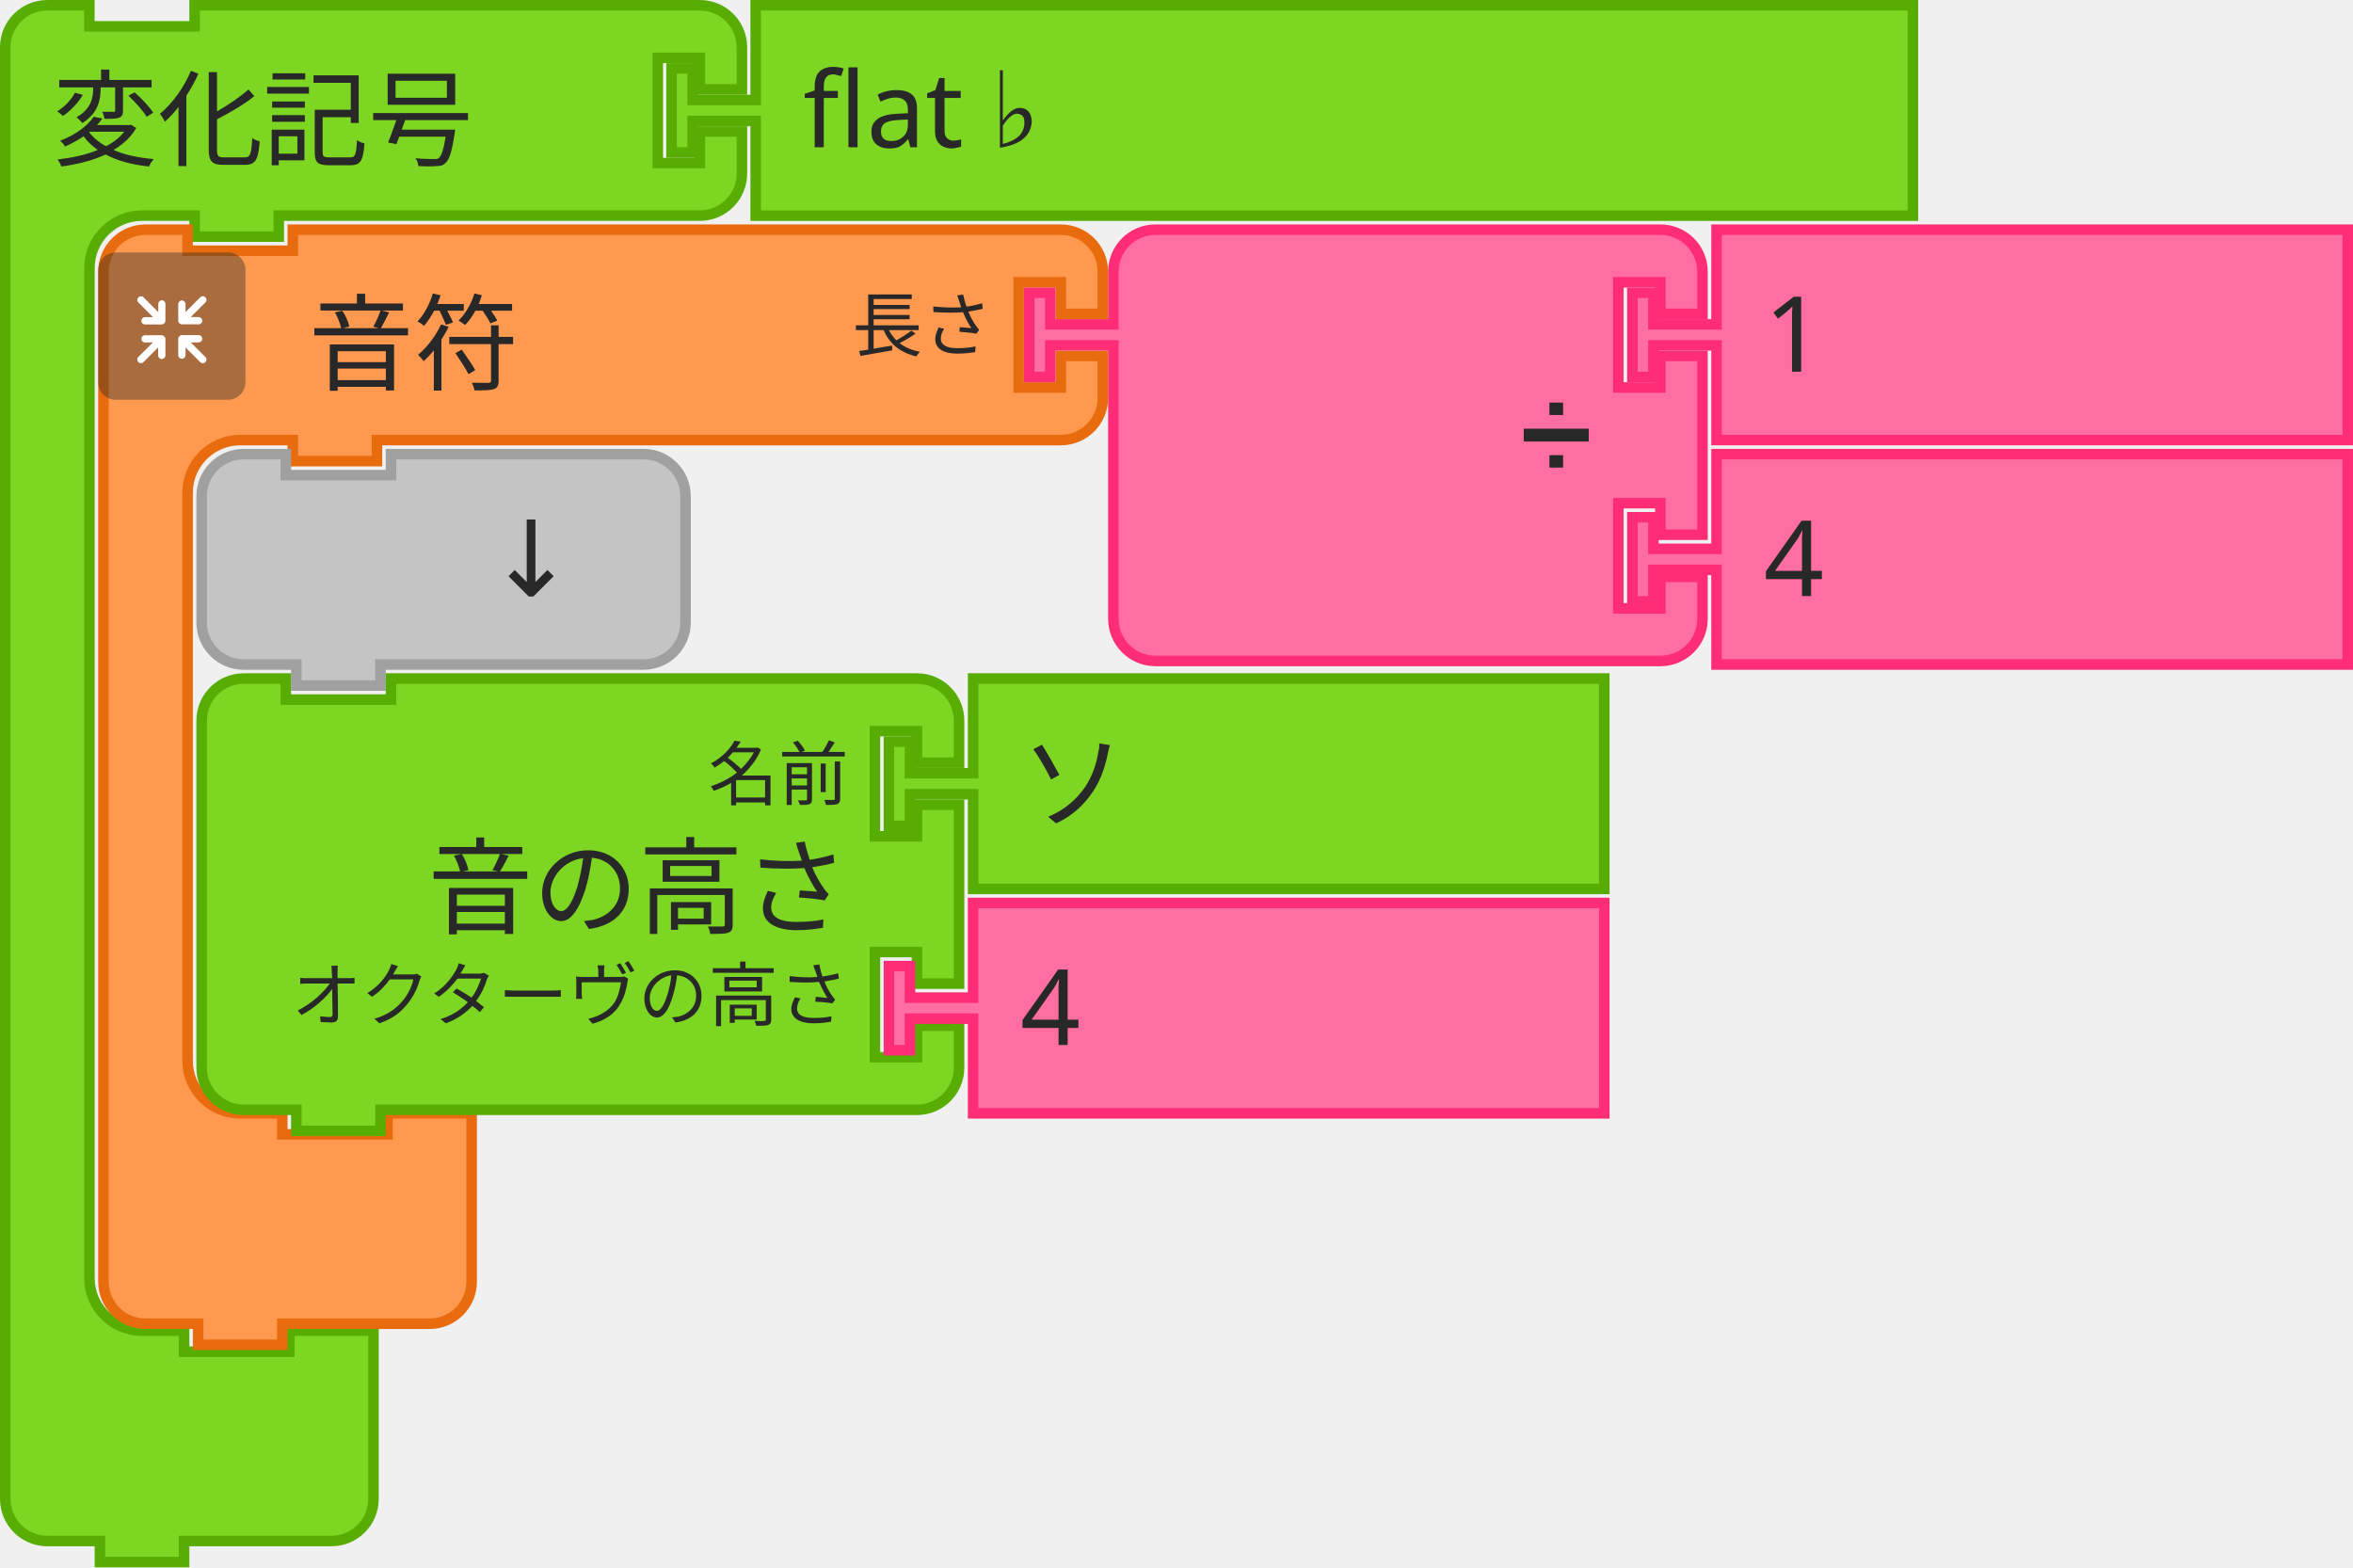
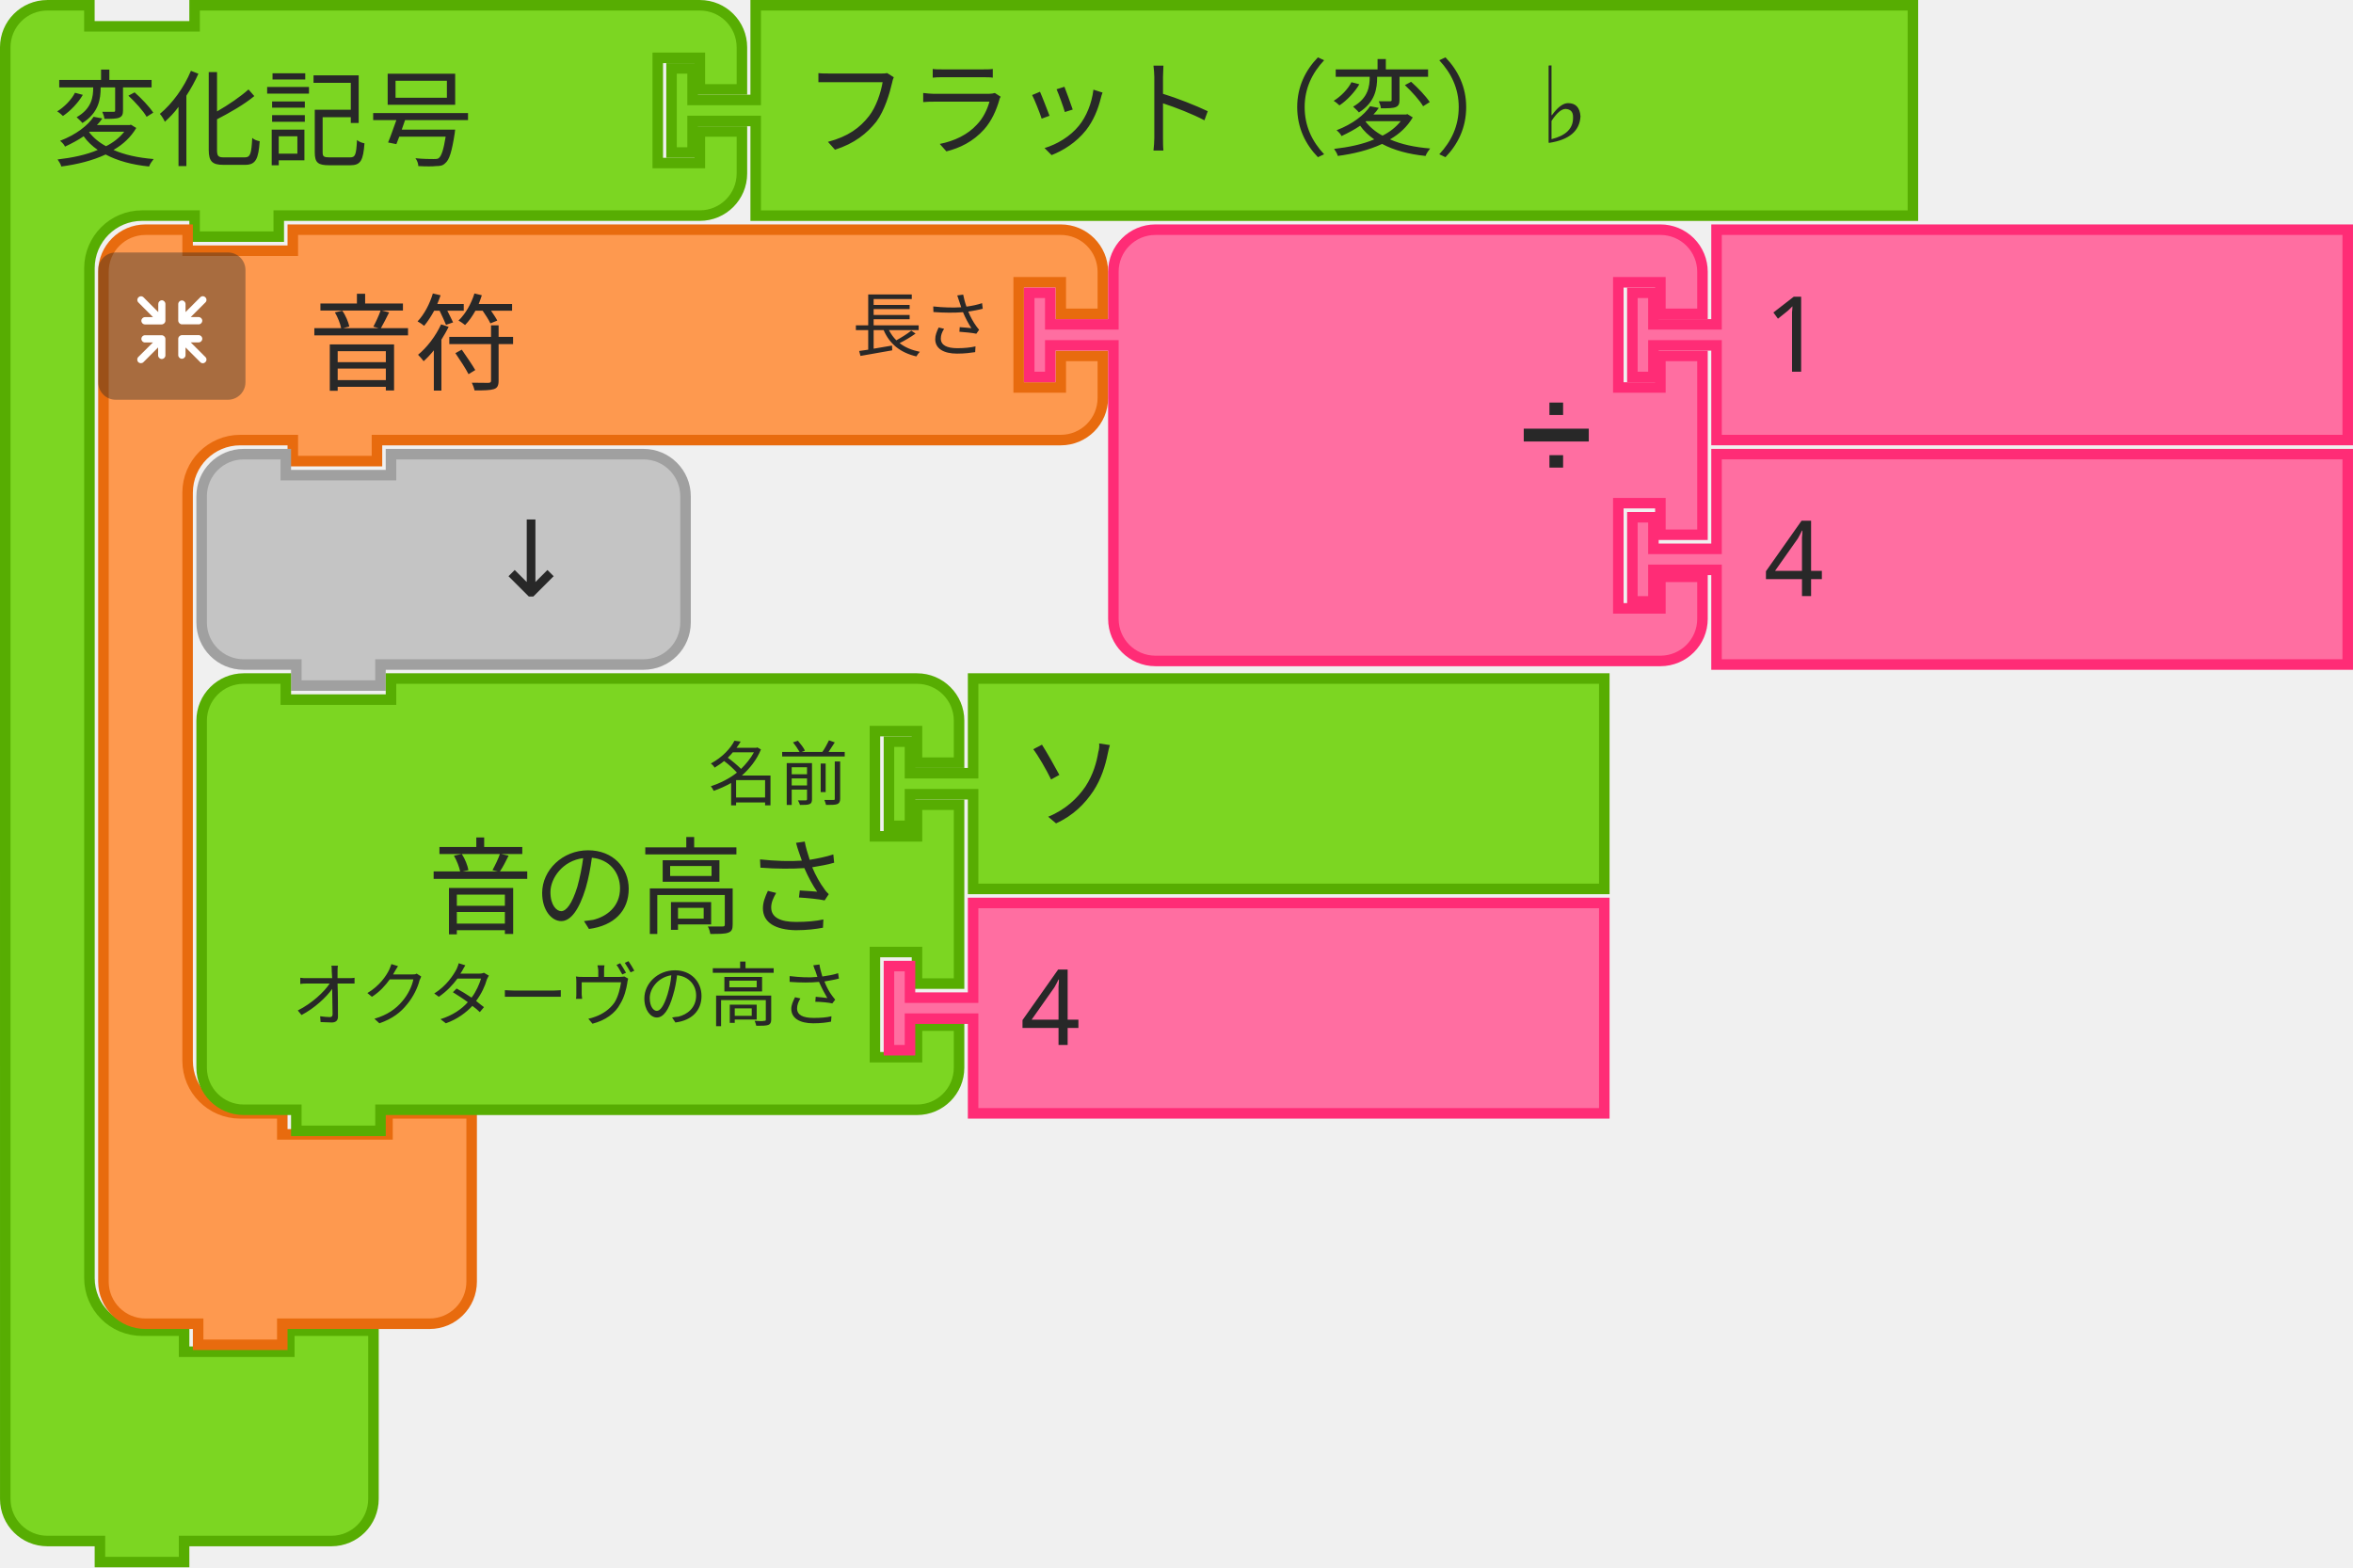
- <svg xmlns="http://www.w3.org/2000/svg" id="svg3045" version="1.1" viewBox="0 0 88.768 59.134" height="59.134mm" width="88.768mm">
+ <svg xmlns="http://www.w3.org/2000/svg" width="88.768mm" height="59.134mm" viewBox="0 0 88.768 59.134" version="1.1" id="svg3045">
  <defs id="defs3039" />
-   <path d="m 0.198,3.373 v -1.587 a 1.587,1.587 0 0 1 1.587,-1.587 h 1.587 v 0.794 h 3.969 v -0.794 h 3.572 13.902 1.587 a 1.587,1.587 0 0 1 1.587,1.587 v 1.587 h -1.587 v -1.191 h -1.587 v 3.969 h 1.587 v -1.191 h 1.587 v 1.587 a 1.587,1.587 0 0 1 -1.587,1.587 h -1.587 -13.902 -0.397 v 0.794 H 7.342 v -0.794 h -0.397 -1.587 a 1.984,1.984 0 0 0 -1.984,1.984 v 1.587 1.588 33.337 1.587 a 1.984,1.984 0 0 0 1.984,1.984 h 1.587 v 0.794 h 3.969 v -0.794 h 3.175 v 2.381 2.381 1.587 a 1.587,1.587 0 0 1 -1.587,1.587 H 10.914 7.342 6.945 v 0.794 h -3.175 v -0.794 h -0.397 -1.587 a 1.587,1.587 0 0 1 -1.587,-1.587 v -1.587 z" style="fill:#7cd622;fill-opacity:1;stroke:#57ad02;stroke-width:0.397;stroke-linecap:round;stroke-opacity:1" id="path1052" />
-   <text style="font-size:3.969px;font-family:sans-serif;text-anchor:start;fill:#282828;stroke-width:0.397" id="text1056">
-     <tspan x="1.984" y="5.953" id="tspan1054" style="stroke-width:0.397">変化記号</tspan>
+   <path id="path1052" style="fill:#7cd622;fill-opacity:1;stroke:#57ad02;stroke-width:0.397;stroke-linecap:round;stroke-opacity:1" d="m 0.198,3.373 v -1.587 a 1.587,1.587 0 0 1 1.587,-1.587 h 1.587 v 0.794 h 3.969 v -0.794 h 3.572 13.902 1.587 a 1.587,1.587 0 0 1 1.587,1.587 v 1.587 h -1.587 v -1.191 h -1.587 v 3.969 h 1.587 v -1.191 h 1.587 v 1.587 a 1.587,1.587 0 0 1 -1.587,1.587 h -1.587 -13.902 -0.397 v 0.794 H 7.342 v -0.794 h -0.397 -1.587 a 1.984,1.984 0 0 0 -1.984,1.984 v 1.587 1.588 33.337 1.587 a 1.984,1.984 0 0 0 1.984,1.984 h 1.587 v 0.794 h 3.969 v -0.794 h 3.175 v 2.381 2.381 1.587 a 1.587,1.587 0 0 1 -1.587,1.587 H 10.914 7.342 6.945 v 0.794 h -3.175 v -0.794 h -0.397 -1.587 a 1.587,1.587 0 0 1 -1.587,-1.587 v -1.587 z" />
+   <text id="text1056" style="font-size:3.969px;font-family:sans-serif;text-anchor:start;fill:#282828;stroke-width:0.397">
+     <tspan style="stroke-width:0.397" id="tspan1054" y="5.953" x="1.984">変化記号</tspan>
  </text>
-   <text style="font-size:2.646px;font-family:sans-serif;text-anchor:end;fill:#282828;stroke-width:0.397" id="text1060">
-     <tspan x="23.812" y="4.762" id="tspan1058" style="stroke-width:0.397" />
+   <text id="text1060" style="font-size:2.646px;font-family:sans-serif;text-anchor:end;fill:#282828;stroke-width:0.397">
+     <tspan style="stroke-width:0.397" id="tspan1058" y="4.762" x="23.812" />
  </text>
-   <g transform="matrix(0.396875,0,0,0.396875,3.704162,8.466666)" id="g1076">
-     <path d="m 0.5,8.5 v -4 a 4,4 90 0 1 4,-4 h 4 v 2 h 10 v -2 h 9 60 4 a 4,4 90 0 1 4,4 v 4 h -4 v -3 h -4 v 10 h 4 v -3 h 4 v 4 a 4,4 90 0 1 -4,4 h -4 -60 -1 v 2 h -8 v -2 h -1 -4 a 5,5 90 0 0 -5,5 v 4 4 42 4 a 5,5 90 0 0 5,5 h 4 v 2 h 10 v -2 h 8 v 6 6 4 a 4,4 90 0 1 -4,4 h -4 -9 -1 v 2 h -8 v -2 h -1 -4 a 4,4 90 0 1 -4,-4 v -4 z" style="fill:#fe994f;fill-opacity:1;stroke:#e86b0e;stroke-width:1;stroke-linecap:round;stroke-opacity:1" id="path1066" />
-     <text style="font-size:10px;font-family:sans-serif;text-anchor:start;fill:#282828" id="text1070">
-       <tspan x="20" y="15" id="tspan1068">音符</tspan>
+   <g id="g1076" transform="matrix(0.396875,0,0,0.396875,3.704162,8.466666)">
+     <path id="path1066" style="fill:#fe994f;fill-opacity:1;stroke:#e86b0e;stroke-width:1;stroke-linecap:round;stroke-opacity:1" d="m 0.5,8.5 v -4 a 4,4 90 0 1 4,-4 h 4 v 2 h 10 v -2 h 9 60 4 a 4,4 90 0 1 4,4 v 4 h -4 v -3 h -4 v 10 h 4 v -3 h 4 v 4 a 4,4 90 0 1 -4,4 h -4 -60 -1 v 2 h -8 v -2 h -1 -4 a 5,5 90 0 0 -5,5 v 4 4 42 4 a 5,5 90 0 0 5,5 h 4 v 2 h 10 v -2 h 8 v 6 6 4 a 4,4 90 0 1 -4,4 h -4 -9 -1 v 2 h -8 v -2 h -1 -4 a 4,4 90 0 1 -4,-4 v -4 z" />
+     <text id="text1070" style="font-size:10px;font-family:sans-serif;text-anchor:start;fill:#282828">
+       <tspan id="tspan1068" y="15" x="20">音符</tspan>
    </text>
-     <text style="font-size:6.667px;font-family:sans-serif;text-anchor:end;fill:#282828" id="text1074">
-       <tspan x="85" y="12" id="tspan1072">長さ</tspan>
+     <text id="text1074" style="font-size:6.667px;font-family:sans-serif;text-anchor:end;fill:#282828">
+       <tspan id="tspan1072" y="12" x="85">長さ</tspan>
    </text>
  </g>
-   <g style="isolation:isolate" id="g1094" transform="matrix(0.1322917,0,0,0.1322917,3.704162,9.524999)">
-     <g id="g1092" data-name="レイヤー 2">
+   <g transform="matrix(0.1322917,0,0,0.1322917,3.704162,9.524999)" id="g1094" style="isolation:isolate">
+     <g data-name="レイヤー 2" id="g1092">
      <g id="g1090">
-         <rect y="0" x="0" width="42" height="42" rx="5" ry="5" style="opacity:0.4;mix-blend-mode:multiply;fill:#292929" id="rect1080" />
-         <path d="m 30.56,29.8 -4.17,-4.16 h 2.26 a 1.035,1.035 0 1 0 0,-2.07 h -4.71 a 1.08,1.08 0 0 0 -1.11,1 v 0 c 0,0 0,0 0,0.06 v 4.64 0 a 1.04,1.04 0 1 0 2.08,0 v -2.19 l 4.19,4.19 a 1,1 0 0 0 1.46,0 1,1 0 0 0 0,-1.47 z" style="fill:#ffffff" id="path1082" />
-         <path d="m 19.17,24.6 a 1.08,1.08 0 0 0 -1.11,-1 h -4.71 a 1.035,1.035 0 1 0 0,2.07 h 2.25 l -4.16,4.13 a 1.039,1.039 0 0 0 1.47,1.47 l 4.18,-4.19 v 2.26 a 1.04,1.04 0 1 0 2.08,0 V 24.7 c 0,0 0,0 0,-0.06 a 0.08,0.08 0 0 1 0,-0.04 z" style="fill:#ffffff" id="path1084" />
-         <path d="m 23.94,20.5 h 4.7 a 1.04,1.04 0 1 0 0,-2.08 h -2.25 l 4.17,-4.16 a 1,1 0 0 0 0,-1.47 1,1 0 0 0 -1.46,0 L 24.91,17 v -2.28 a 1.04,1.04 0 1 0 -2.08,0 v 4.64 a 0.43,0.43 0 0 0 0,0.05 v 0.05 a 1.09,1.09 0 0 0 1.11,1.04 z" style="fill:#ffffff" id="path1086" />
-         <path d="m 18.13,13.62 a 1.08,1.08 0 0 0 -1,1.09 V 17 l -4.18,-4.19 a 1,1 0 0 0 -1.47,0 1,1 0 0 0 0,1.46 l 4.16,4.17 h -2.29 a 1.04,1.04 0 1 0 0,2.08 h 4.71 a 1.09,1.09 0 0 0 1.11,-1 c 0,0 0,0 0,-0.06 v -4.75 a 1.07,1.07 0 0 0 -1.04,-1.09 z" style="fill:#ffffff" id="path1088" />
+         <rect id="rect1080" style="opacity:0.4;mix-blend-mode:multiply;fill:#292929" ry="5" rx="5" height="42" width="42" x="0" y="0" />
+         <path id="path1082" style="fill:#ffffff" d="m 30.56,29.8 -4.17,-4.16 h 2.26 a 1.035,1.035 0 1 0 0,-2.07 h -4.71 a 1.08,1.08 0 0 0 -1.11,1 v 0 c 0,0 0,0 0,0.06 v 4.64 0 a 1.04,1.04 0 1 0 2.08,0 v -2.19 l 4.19,4.19 a 1,1 0 0 0 1.46,0 1,1 0 0 0 0,-1.47 z" />
+         <path id="path1084" style="fill:#ffffff" d="m 19.17,24.6 a 1.08,1.08 0 0 0 -1.11,-1 h -4.71 a 1.035,1.035 0 1 0 0,2.07 h 2.25 l -4.16,4.13 a 1.039,1.039 0 0 0 1.47,1.47 l 4.18,-4.19 v 2.26 a 1.04,1.04 0 1 0 2.08,0 V 24.7 c 0,0 0,0 0,-0.06 a 0.08,0.08 0 0 1 0,-0.04 z" />
+         <path id="path1086" style="fill:#ffffff" d="m 23.94,20.5 h 4.7 a 1.04,1.04 0 1 0 0,-2.08 h -2.25 l 4.17,-4.16 a 1,1 0 0 0 0,-1.47 1,1 0 0 0 -1.46,0 L 24.91,17 v -2.28 a 1.04,1.04 0 1 0 -2.08,0 v 4.64 a 0.43,0.43 0 0 0 0,0.05 v 0.05 a 1.09,1.09 0 0 0 1.11,1.04 z" />
+         <path id="path1088" style="fill:#ffffff" d="m 18.13,13.62 a 1.08,1.08 0 0 0 -1,1.09 V 17 l -4.18,-4.19 a 1,1 0 0 0 -1.47,0 1,1 0 0 0 0,1.46 l 4.16,4.17 h -2.29 a 1.04,1.04 0 1 0 0,2.08 h 4.71 a 1.09,1.09 0 0 0 1.11,-1 c 0,0 0,0 0,-0.06 v -4.75 a 1.07,1.07 0 0 0 -1.04,-1.09 z" />
      </g>
    </g>
  </g>
-   <path d="m 42.003,11.84 v -1.587 a 1.587,1.587 0 0 1 1.587,-1.588 h 1.587 3.969 11.906 1.587 a 1.587,1.587 0 0 1 1.588,1.588 v 1.587 h -1.588 v -1.191 h -1.587 v 3.969 h 1.587 v -1.191 h 1.588 v 6.747 h -1.588 v -1.191 h -1.587 v 3.969 h 1.587 v -1.191 h 1.588 v 1.587 a 1.587,1.587 0 0 1 -1.588,1.587 h -1.587 -11.906 -3.969 -1.587 a 1.587,1.587 0 0 1 -1.587,-1.587 v -1.587 -8.334 -0.397 h -2.381 v 1.191 h -0.794 v -3.175 h 0.794 v 1.191 h 2.381 z" style="fill:#ff6ea1;fill-opacity:1;stroke:#ff2c76;stroke-width:0.397;stroke-linecap:round;stroke-opacity:1" id="path1100" />
-   <text style="font-size:3.572px;font-family:sans-serif;text-anchor:end;fill:#282828;stroke-width:0.397" id="text1104" x="38.629" y="8.467">
-     <tspan x="60.06" y="17.595" id="tspan1102" style="stroke-width:0.397">➗</tspan>
+   <path id="path1100" style="fill:#ff6ea1;fill-opacity:1;stroke:#ff2c76;stroke-width:0.397;stroke-linecap:round;stroke-opacity:1" d="m 42.003,11.84 v -1.587 a 1.587,1.587 0 0 1 1.587,-1.588 h 1.587 3.969 11.906 1.587 a 1.587,1.587 0 0 1 1.588,1.588 v 1.587 h -1.588 v -1.191 h -1.587 v 3.969 h 1.587 v -1.191 h 1.588 v 6.747 h -1.588 v -1.191 h -1.587 v 3.969 h 1.587 v -1.191 h 1.588 v 1.587 a 1.587,1.587 0 0 1 -1.588,1.587 h -1.587 -11.906 -3.969 -1.587 a 1.587,1.587 0 0 1 -1.587,-1.587 v -1.587 -8.334 -0.397 h -2.381 v 1.191 h -0.794 v -3.175 h 0.794 v 1.191 h 2.381 z" />
+   <text y="8.467" x="38.629" id="text1104" style="font-size:3.572px;font-family:sans-serif;text-anchor:end;fill:#282828;stroke-width:0.397">
+     <tspan style="stroke-width:0.397" id="tspan1102" y="17.595" x="60.06">➗</tspan>
  </text>
-   <text style="font-size:2.381px;font-family:sans-serif;text-anchor:end;fill:#282828;stroke-width:0.397" id="text1108" x="38.629" y="8.467">
-     <tspan x="60.06" y="13.229" id="tspan1106" style="stroke-width:0.397" />
+   <text y="8.467" x="38.629" id="text1108" style="font-size:2.381px;font-family:sans-serif;text-anchor:end;fill:#282828;stroke-width:0.397">
+     <tspan style="stroke-width:0.397" id="tspan1106" y="13.229" x="60.06" />
  </text>
-   <text style="font-size:2.381px;font-family:sans-serif;text-anchor:end;fill:#282828;stroke-width:0.397" id="text1112" x="38.629" y="8.467">
-     <tspan x="60.06" y="21.564" id="tspan1110" style="stroke-width:0.397" />
+   <text y="8.467" x="38.629" id="text1112" style="font-size:2.381px;font-family:sans-serif;text-anchor:end;fill:#282828;stroke-width:0.397">
+     <tspan style="stroke-width:0.397" id="tspan1110" y="21.564" x="60.06" />
  </text>
-   <path d="m 64.757,8.665 h 23.812 v 7.937 h -23.812 v -3.175 -0.397 h -2.381 v 1.191 h -0.794 v -3.175 h 0.794 v 1.191 h 2.381 v -0.397 z" style="fill:#ff6ea1;fill-opacity:1;stroke:#ff2c76;stroke-width:0.397;stroke-linecap:round;stroke-opacity:1" id="path1118" />
-   <text style="font-size:3.969px;font-family:sans-serif;text-anchor:start;fill:#282828;stroke-width:0.397" id="text1122" x="61.383" y="8.467">
-     <tspan x="66.543" y="14.023" id="tspan1120" style="stroke-width:0.397">1</tspan>
+   <path id="path1118" style="fill:#ff6ea1;fill-opacity:1;stroke:#ff2c76;stroke-width:0.397;stroke-linecap:round;stroke-opacity:1" d="m 64.757,8.665 h 23.812 v 7.937 h -23.812 v -3.175 -0.397 h -2.381 v 1.191 h -0.794 v -3.175 h 0.794 v 1.191 h 2.381 v -0.397 z" />
+   <text y="8.467" x="61.383" id="text1122" style="font-size:3.969px;font-family:sans-serif;text-anchor:start;fill:#282828;stroke-width:0.397">
+     <tspan style="stroke-width:0.397" id="tspan1120" y="14.023" x="66.543">1</tspan>
  </text>
-   <path d="m 64.757,17.132 h 23.812 v 7.938 h -23.812 v -3.175 -0.397 h -2.381 v 1.191 h -0.794 v -3.175 h 0.794 v 1.191 h 2.381 v -0.397 z" style="fill:#ff6ea1;fill-opacity:1;stroke:#ff2c76;stroke-width:0.397;stroke-linecap:round;stroke-opacity:1" id="path1128" />
-   <text style="font-size:3.969px;font-family:sans-serif;text-anchor:start;fill:#282828;stroke-width:0.397" id="text1132" x="61.383" y="16.933">
-     <tspan x="66.543" y="22.49" id="tspan1130" style="stroke-width:0.397">4</tspan>
+   <path id="path1128" style="fill:#ff6ea1;fill-opacity:1;stroke:#ff2c76;stroke-width:0.397;stroke-linecap:round;stroke-opacity:1" d="m 64.757,17.132 h 23.812 v 7.938 h -23.812 v -3.175 -0.397 h -2.381 v 1.191 h -0.794 v -3.175 h 0.794 v 1.191 h 2.381 v -0.397 z" />
+   <text y="16.933" x="61.383" id="text1132" style="font-size:3.969px;font-family:sans-serif;text-anchor:start;fill:#282828;stroke-width:0.397">
+     <tspan style="stroke-width:0.397" id="tspan1130" y="22.49" x="66.543">4</tspan>
  </text>
-   <path d="m 7.607,20.307 v -1.587 a 1.587,1.587 0 0 1 1.587,-1.587 h 1.588 v 0.794 h 3.969 v -0.794 h 7.937 1.587 a 1.587,1.587 0 0 1 1.587,1.587 v 1.587 1.588 1.587 a 1.587,1.587 0 0 1 -1.587,1.588 h -1.587 -7.937 -0.397 v 0.794 h -3.175 v -0.794 H 10.782 9.194 a 1.587,1.587 0 0 1 -1.587,-1.588 v -1.587 z" style="fill:#c4c4c4;fill-opacity:1;stroke:#a0a0a0;stroke-width:0.397;stroke-linecap:round;stroke-opacity:1" id="path1138" />
-   <text style="font-size:3.969px;font-family:sans-serif;text-anchor:end;fill:#282828;stroke-width:0.397" id="text1142" x="7.408" y="16.933">
-     <tspan x="21.696" y="22.49" id="tspan1140" style="stroke-width:0.397">↓</tspan>
+   <path id="path1138" style="fill:#c4c4c4;fill-opacity:1;stroke:#a0a0a0;stroke-width:0.397;stroke-linecap:round;stroke-opacity:1" d="m 7.607,20.307 v -1.587 a 1.587,1.587 0 0 1 1.587,-1.587 h 1.588 v 0.794 h 3.969 v -0.794 h 7.937 1.587 a 1.587,1.587 0 0 1 1.587,1.587 v 1.587 1.588 1.587 a 1.587,1.587 0 0 1 -1.587,1.588 h -1.587 -7.937 -0.397 v 0.794 h -3.175 v -0.794 H 10.782 9.194 a 1.587,1.587 0 0 1 -1.587,-1.588 v -1.587 z" />
+   <text y="16.933" x="7.408" id="text1142" style="font-size:3.969px;font-family:sans-serif;text-anchor:end;fill:#282828;stroke-width:0.397">
+     <tspan style="stroke-width:0.397" id="tspan1140" y="22.49" x="21.696">↓</tspan>
  </text>
-   <path d="m 7.607,28.773 v -1.587 c 0,-0.877 0.711,-1.587 1.587,-1.587 h 1.588 v 0.794 h 3.969 v -0.794 h 18.256 1.587 c 0.877,0 1.587,0.711 1.587,1.587 v 1.587 h -1.587 v -1.191 h -1.587 v 3.969 h 1.587 v -1.191 h 1.587 v 6.747 h -1.587 v -1.191 h -1.587 v 3.969 h 1.587 v -1.191 h 1.587 v 1.587 c 0,0.877 -0.711,1.587 -1.587,1.587 h -1.587 -18.256 -0.397 v 0.794 h -3.175 v -0.794 H 10.782 9.194 c -0.877,0 -1.587,-0.711 -1.587,-1.587 v -1.587 -8.334 z" style="fill:#7cd622;fill-opacity:1;stroke:#57ad02;stroke-width:0.397;stroke-linecap:round;stroke-opacity:1" id="path1148" />
-   <text style="font-size:3.969px;font-family:sans-serif;text-anchor:end;fill:#282828;stroke-width:0.397" id="text1152" x="13.758" y="25.4">
-     <tspan x="32.015" y="34.925" id="tspan1150" style="stroke-width:0.397">音の高さ</tspan>
+   <path id="path1148" style="fill:#7cd622;fill-opacity:1;stroke:#57ad02;stroke-width:0.397;stroke-linecap:round;stroke-opacity:1" d="m 7.607,28.773 v -1.587 c 0,-0.877 0.711,-1.587 1.587,-1.587 h 1.588 v 0.794 h 3.969 v -0.794 h 18.256 1.587 c 0.877,0 1.587,0.711 1.587,1.587 v 1.587 h -1.587 v -1.191 h -1.587 v 3.969 h 1.587 v -1.191 h 1.587 v 6.747 h -1.587 v -1.191 h -1.587 v 3.969 h 1.587 v -1.191 h 1.587 v 1.587 c 0,0.877 -0.711,1.587 -1.587,1.587 h -1.587 -18.256 -0.397 v 0.794 h -3.175 v -0.794 H 10.782 9.194 c -0.877,0 -1.587,-0.711 -1.587,-1.587 v -1.587 -8.334 z" />
+   <text y="25.4" x="13.758" id="text1152" style="font-size:3.969px;font-family:sans-serif;text-anchor:end;fill:#282828;stroke-width:0.397">
+     <tspan style="stroke-width:0.397" id="tspan1150" y="34.925" x="32.015">音の高さ</tspan>
  </text>
-   <text style="font-size:2.646px;font-family:sans-serif;text-anchor:end;fill:#282828;stroke-width:0.397" id="text1156" x="13.758" y="25.4">
-     <tspan x="32.015" y="30.163" id="tspan1154" style="stroke-width:0.397">名前</tspan>
+   <text y="25.4" x="13.758" id="text1156" style="font-size:2.646px;font-family:sans-serif;text-anchor:end;fill:#282828;stroke-width:0.397">
+     <tspan style="stroke-width:0.397" id="tspan1154" y="30.163" x="32.015">名前</tspan>
  </text>
-   <text style="font-size:2.646px;font-family:sans-serif;text-anchor:end;fill:#282828;stroke-width:0.397" id="text1160" x="13.758" y="25.4">
-     <tspan x="32.015" y="38.497" id="tspan1158" style="stroke-width:0.397">オクターヴの高さ</tspan>
+   <text y="25.4" x="13.758" id="text1160" style="font-size:2.646px;font-family:sans-serif;text-anchor:end;fill:#282828;stroke-width:0.397">
+     <tspan style="stroke-width:0.397" id="tspan1158" y="38.497" x="32.015">オクターヴの高さ</tspan>
  </text>
-   <path d="m 36.711,25.598 h 23.812 v 7.938 h -23.812 v -3.175 -0.397 h -2.381 v 1.191 h -0.794 v -3.175 h 0.794 v 1.191 h 2.381 v -0.397 z" style="fill:#7cd622;fill-opacity:1;stroke:#57ad02;stroke-width:0.397;stroke-linecap:round;stroke-opacity:1" id="path1166" />
-   <text style="font-size:3.969px;font-family:sans-serif;text-anchor:start;fill:#282828;stroke-width:0.397" id="text1170" x="33.338" y="25.4">
-     <tspan x="38.497" y="30.956" id="tspan1168" style="stroke-width:0.397">ソ</tspan>
+   <path id="path1166" style="fill:#7cd622;fill-opacity:1;stroke:#57ad02;stroke-width:0.397;stroke-linecap:round;stroke-opacity:1" d="m 36.711,25.598 h 23.812 v 7.938 h -23.812 v -3.175 -0.397 h -2.381 v 1.191 h -0.794 v -3.175 h 0.794 v 1.191 h 2.381 v -0.397 z" />
+   <text y="25.4" x="33.338" id="text1170" style="font-size:3.969px;font-family:sans-serif;text-anchor:start;fill:#282828;stroke-width:0.397">
+     <tspan style="stroke-width:0.397" id="tspan1168" y="30.956" x="38.497">ソ</tspan>
  </text>
-   <path d="m 36.711,34.065 h 23.812 v 7.938 h -23.812 v -3.175 -0.397 h -2.381 v 1.191 h -0.794 v -3.175 h 0.794 v 1.191 h 2.381 v -0.397 z" style="fill:#ff6ea1;fill-opacity:1;stroke:#ff2c76;stroke-width:0.397;stroke-linecap:round;stroke-opacity:1" id="path1176" />
-   <text style="font-size:3.969px;font-family:sans-serif;text-anchor:start;fill:#282828;stroke-width:0.397" id="text1180" x="33.338" y="33.867">
-     <tspan x="38.497" y="39.423" id="tspan1178" style="stroke-width:0.397">4</tspan>
+   <path id="path1176" style="fill:#ff6ea1;fill-opacity:1;stroke:#ff2c76;stroke-width:0.397;stroke-linecap:round;stroke-opacity:1" d="m 36.711,34.065 h 23.812 v 7.938 h -23.812 v -3.175 -0.397 h -2.381 v 1.191 h -0.794 v -3.175 h 0.794 v 1.191 h 2.381 v -0.397 z" />
+   <text y="33.867" x="33.338" id="text1180" style="font-size:3.969px;font-family:sans-serif;text-anchor:start;fill:#282828;stroke-width:0.397">
+     <tspan style="stroke-width:0.397" id="tspan1178" y="39.423" x="38.497">4</tspan>
  </text>
-   <path d="m 28.509,0.198 h 43.656 v 7.938 h -43.656 v -3.175 -0.397 h -2.381 v 1.191 h -0.794 v -3.175 h 0.794 v 1.191 h 2.381 v -0.397 z" style="fill:#7cd622;fill-opacity:1;stroke:#57ad02;stroke-width:0.397;stroke-linecap:round;stroke-opacity:1" id="path1186" />
-   <text style="font-size:3.969px;font-family:sans-serif;text-anchor:start;fill:#282828;stroke-width:0.397" id="text1190" x="25.135">
-     <tspan x="30.295" y="5.556" id="tspan1188" style="stroke-width:0.397">flat ♭</tspan>
+   <path id="path1186" style="fill:#7cd622;fill-opacity:1;stroke:#57ad02;stroke-width:0.397;stroke-linecap:round;stroke-opacity:1" d="m 28.509,0.198 h 43.656 v 7.938 h -43.656 v -3.175 -0.397 h -2.381 v 1.191 h -0.794 v -3.175 h 0.794 v 1.191 h 2.381 v -0.397 z" />
+   <text x="25.135" id="text1190" style="font-size:3.969px;font-family:sans-serif;text-anchor:start;fill:#282828;stroke-width:0.397">
+     <tspan style="stroke-width:0.397" id="tspan1188" y="5.556" x="30.295">フラット（変）♭</tspan>
  </text>
</svg>
